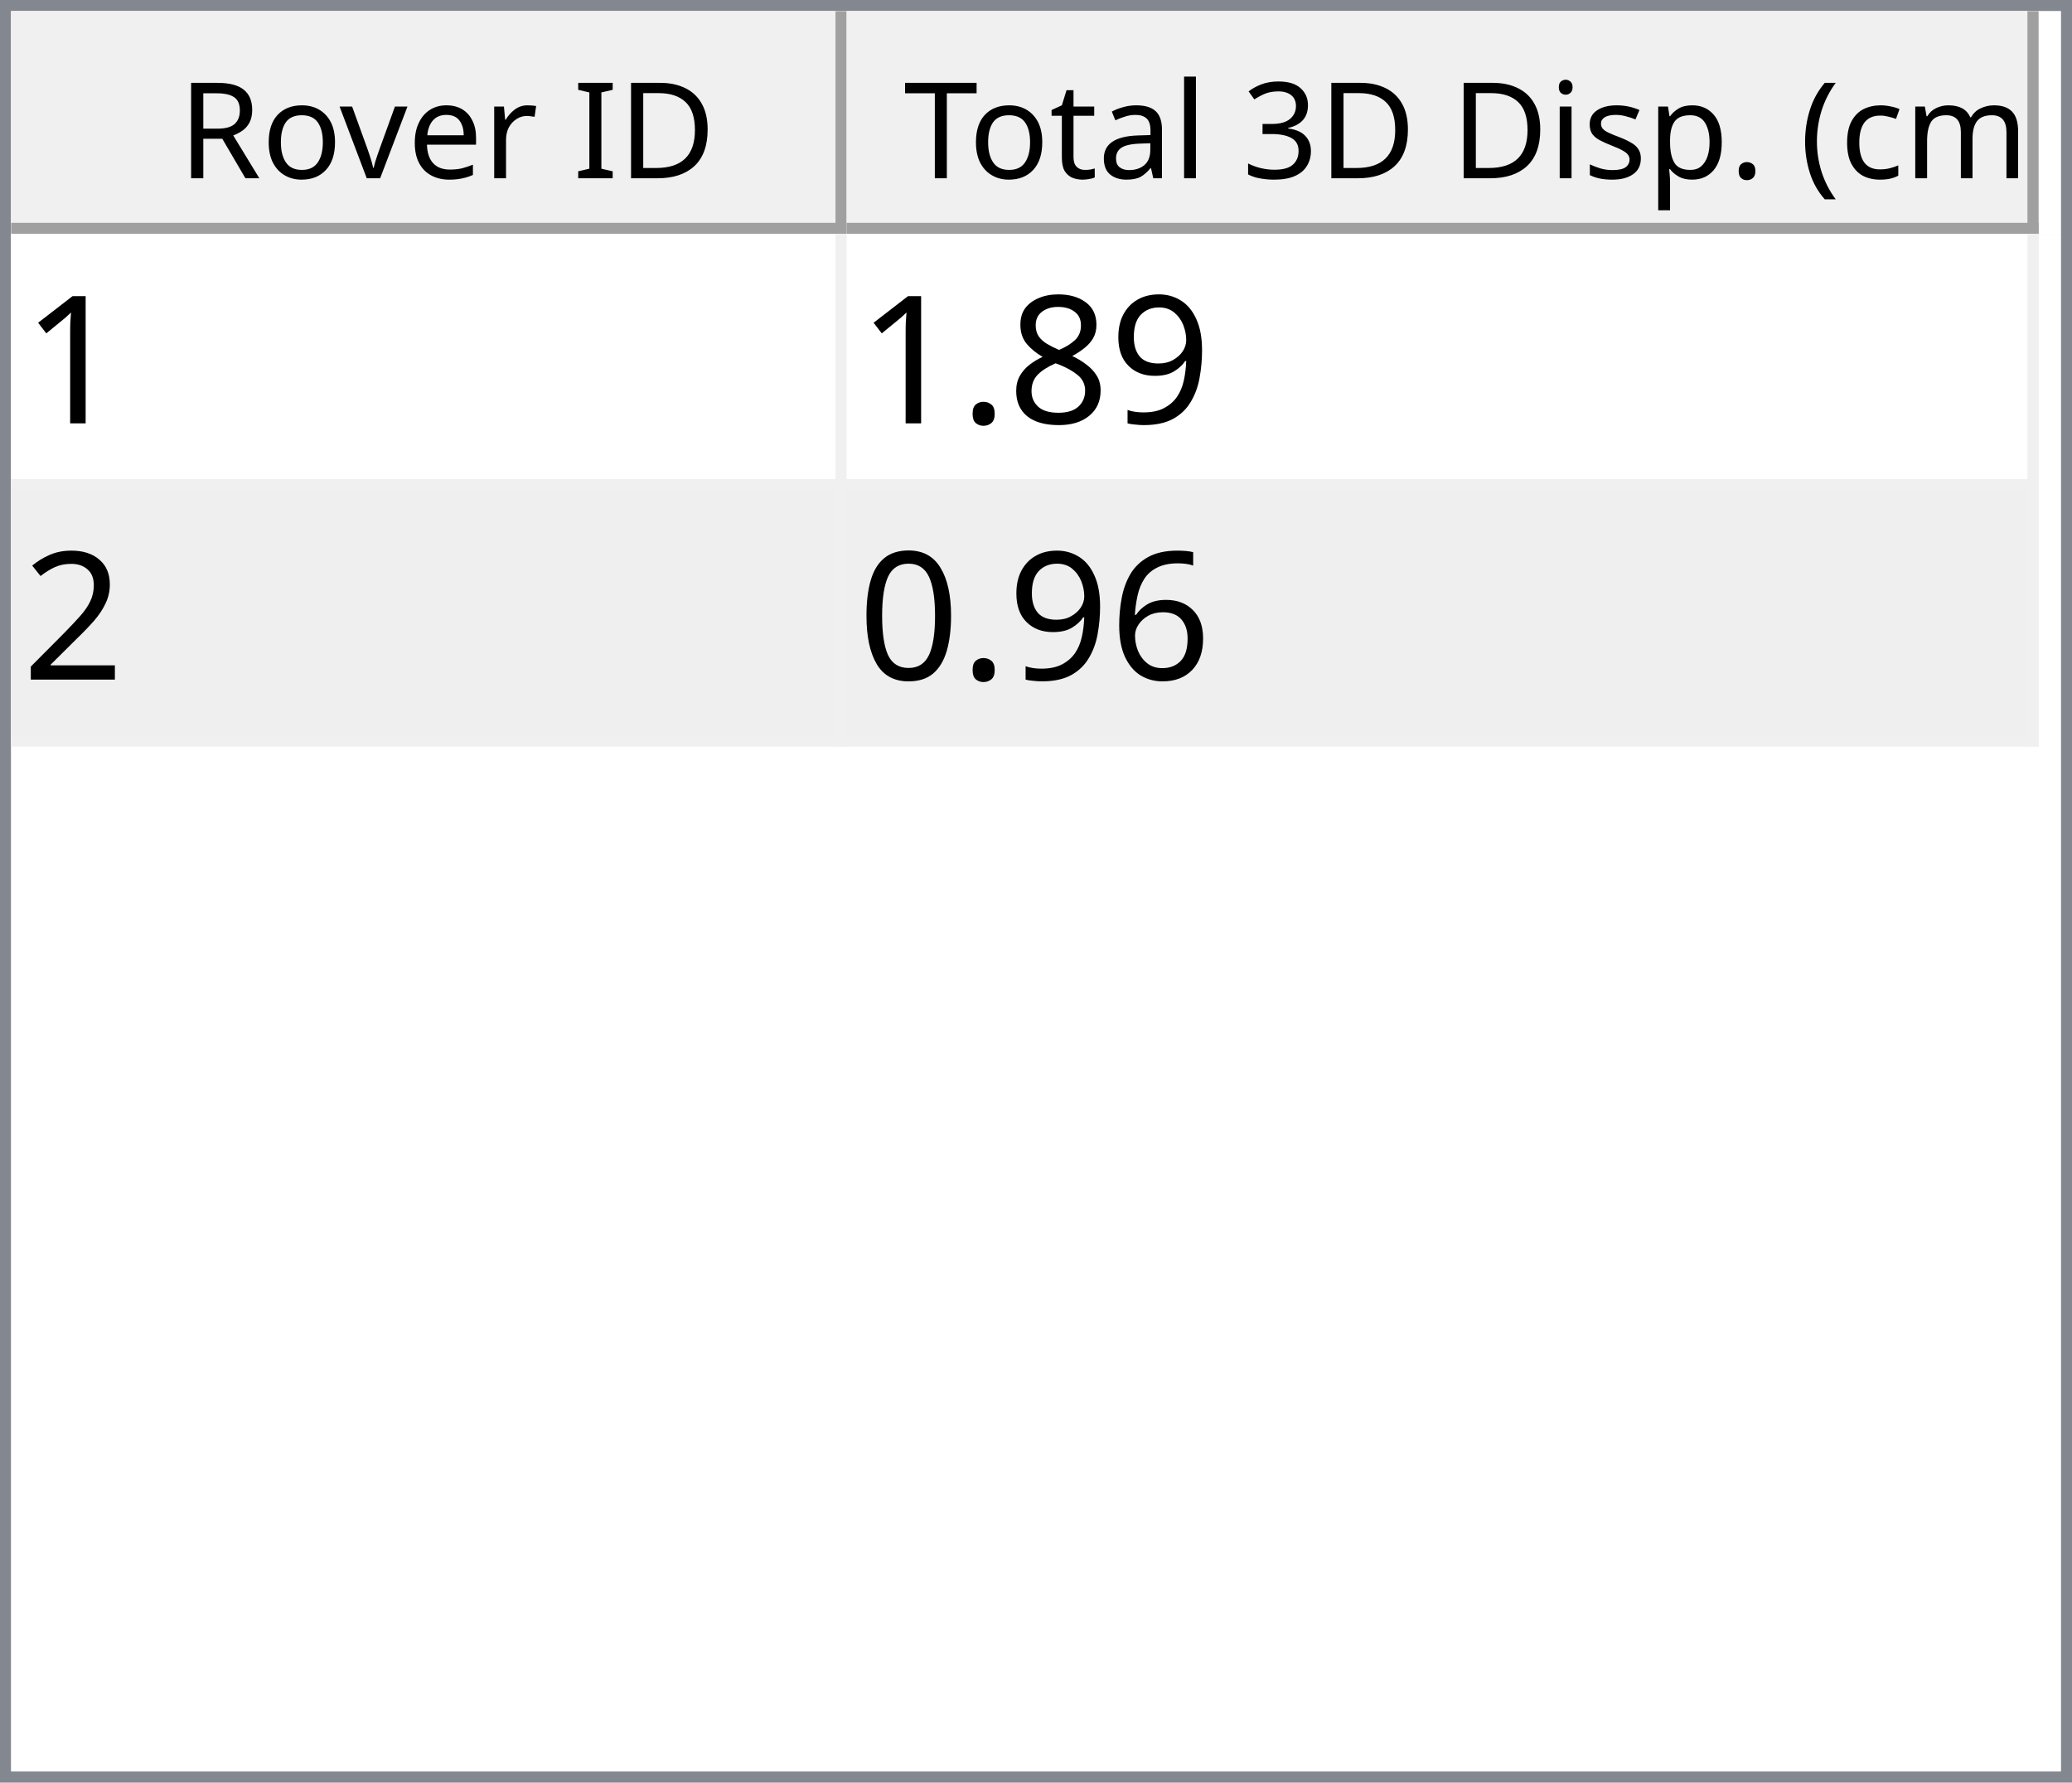
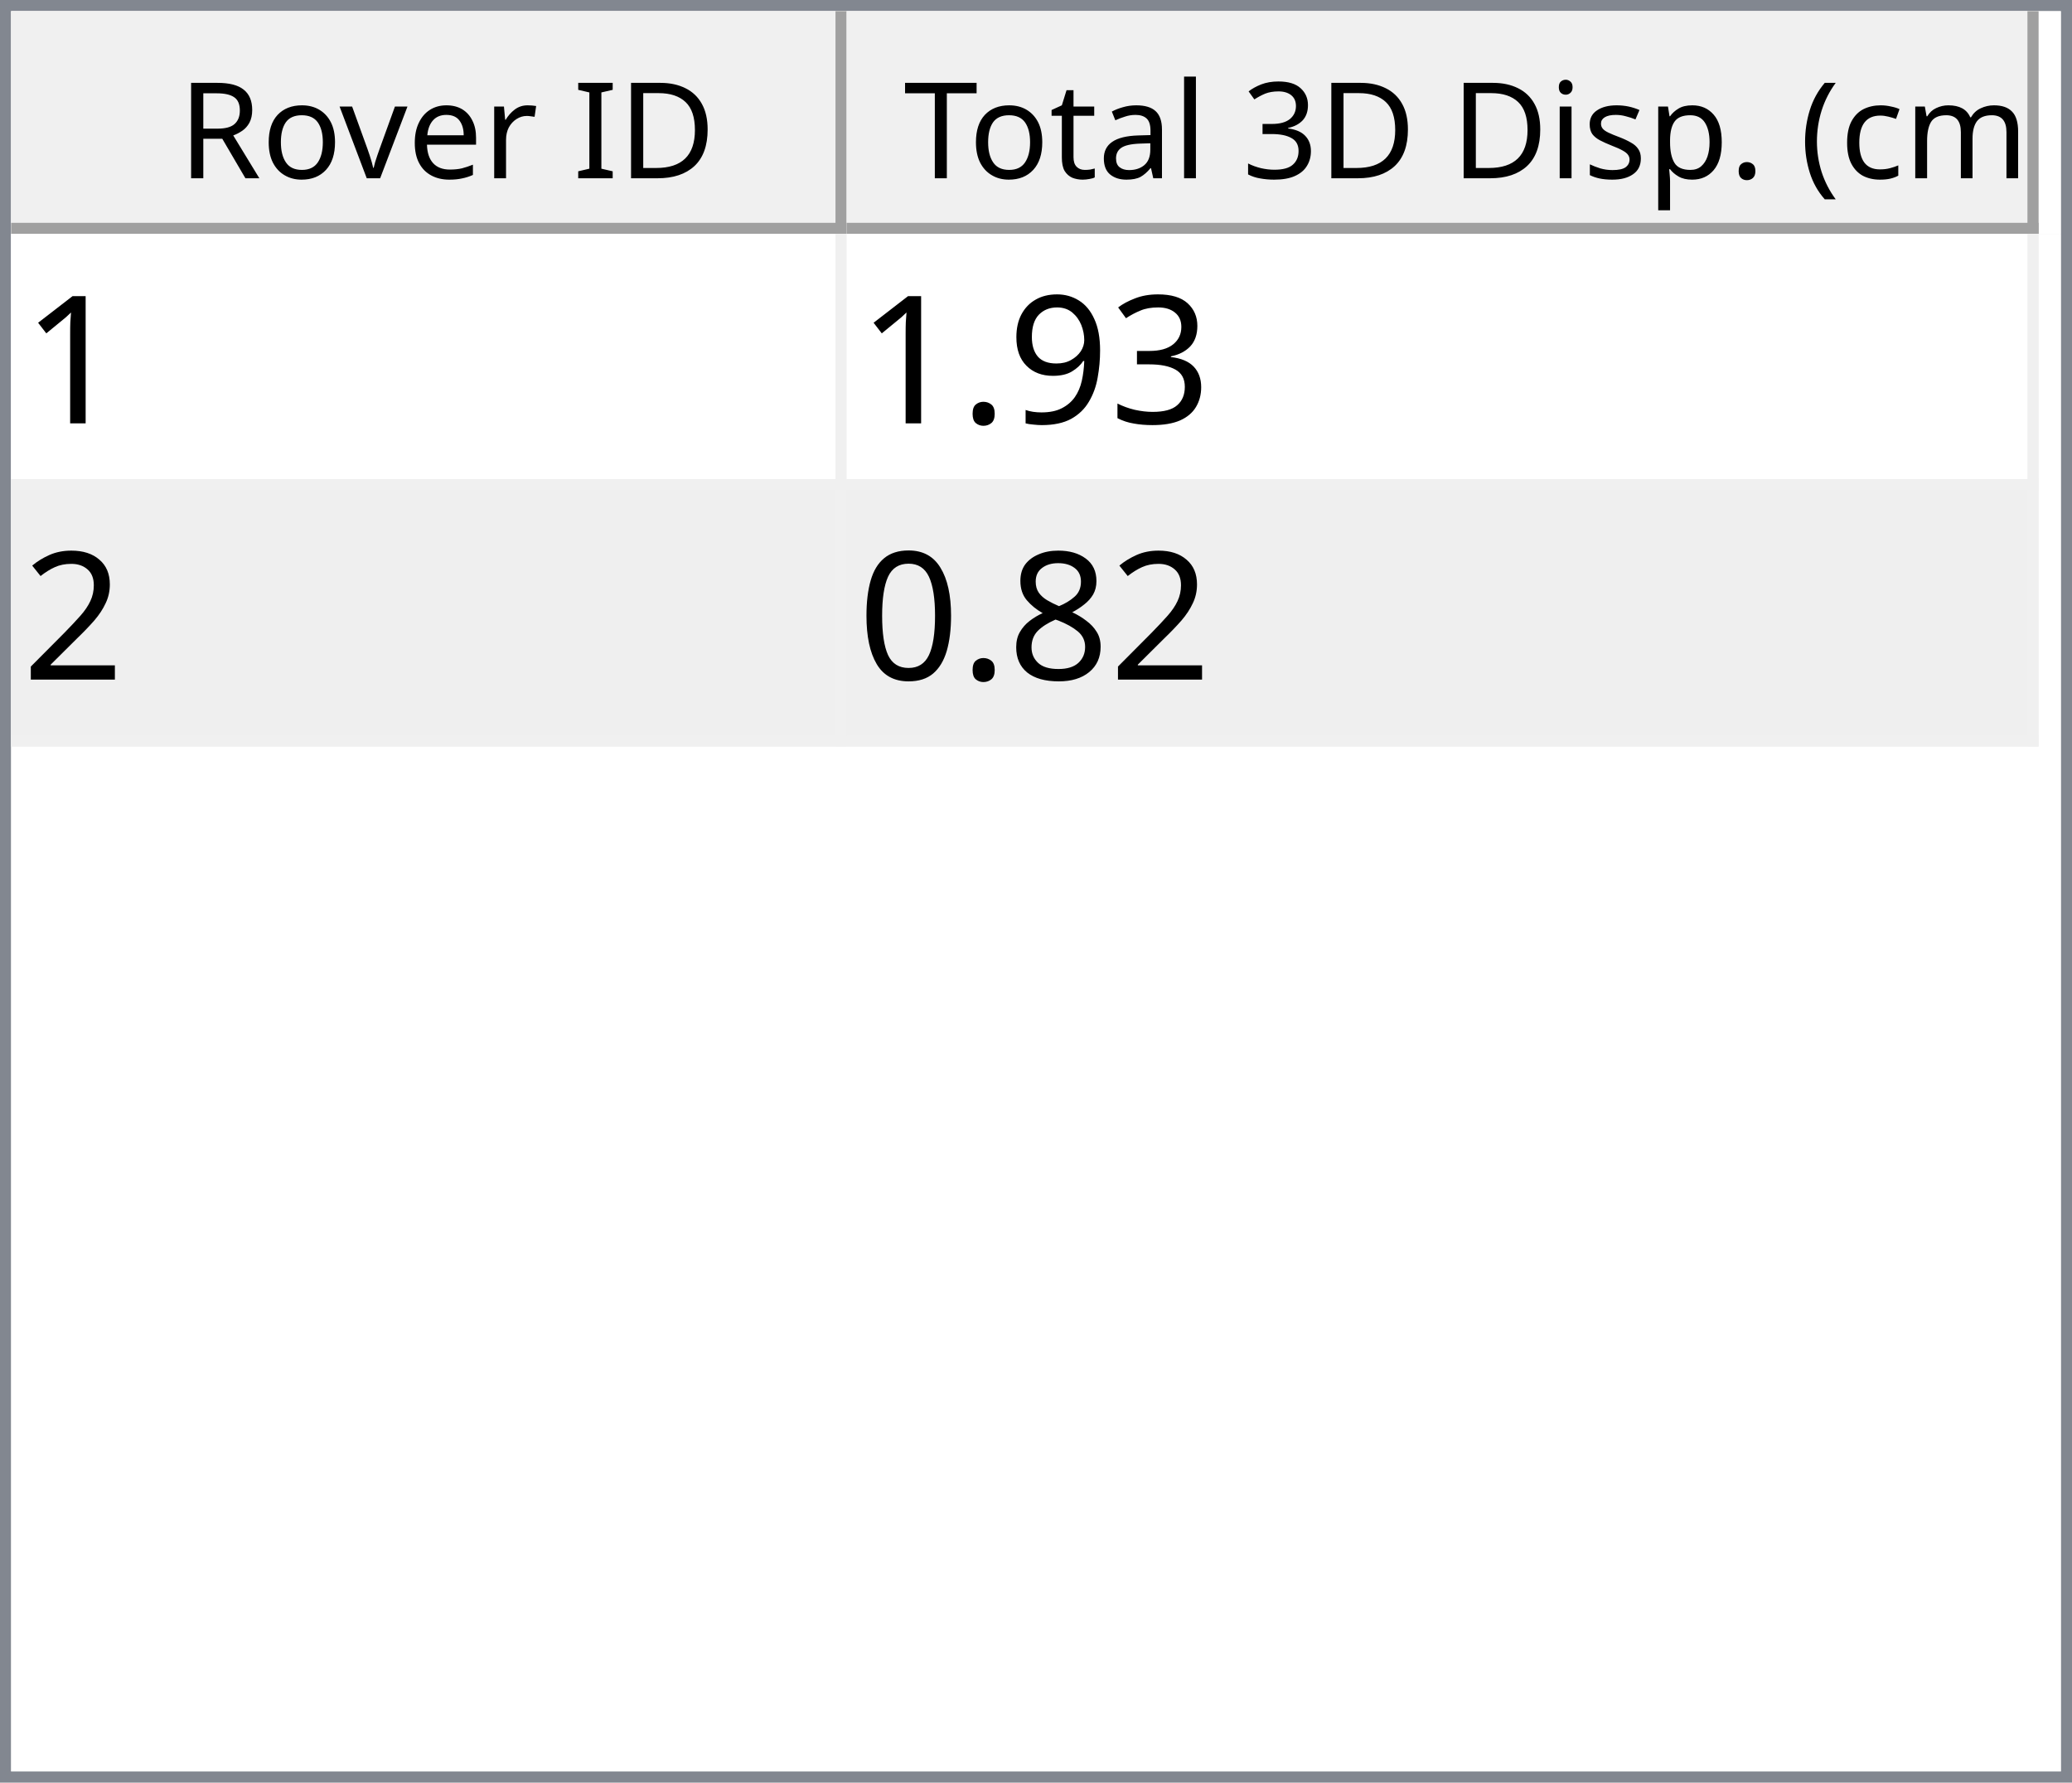
<svg xmlns="http://www.w3.org/2000/svg" style="fill-opacity:1; color-rendering:auto; color-interpolation:auto; text-rendering:auto; stroke:black; stroke-linecap:square; stroke-miterlimit:10; shape-rendering:auto; stroke-opacity:1; fill:black; stroke-dasharray:none; font-weight:normal; stroke-width:1; font-family:'Dialog'; font-style:normal; stroke-linejoin:miter; font-size:12px; stroke-dashoffset:0; image-rendering:auto;" width="186" height="160">
  <defs id="genericDefs" />
  <g>
    <defs id="defs1">
      <clipPath clipPathUnits="userSpaceOnUse" id="clipPath1">
        <path d="M0 0 L186 0 L186 160 L0 160 L0 0 Z" />
      </clipPath>
      <clipPath clipPathUnits="userSpaceOnUse" id="clipPath2">
        <path d="M0 0 L0 160 L186 160 L186 0 Z" />
      </clipPath>
      <clipPath clipPathUnits="userSpaceOnUse" id="clipPath3">
        <path d="M0 0 L0 20 L184 20 L184 0 Z" />
      </clipPath>
      <clipPath clipPathUnits="userSpaceOnUse" id="clipPath4">
        <path d="M0 0 L0 20 L75 20 L75 0 Z" />
      </clipPath>
      <clipPath clipPathUnits="userSpaceOnUse" id="clipPath5">
        <path d="M1 1 L1 19 L74 19 L74 1 Z" />
      </clipPath>
      <clipPath clipPathUnits="userSpaceOnUse" id="clipPath6">
        <path d="M0 0 L0 18 L73 18 L73 0 Z" />
      </clipPath>
      <clipPath clipPathUnits="userSpaceOnUse" id="clipPath7">
        <path d="M-0.5 -0.5 L-0.5 19.5 L74.5 19.5 L74.5 -0.5 Z" />
      </clipPath>
      <clipPath clipPathUnits="userSpaceOnUse" id="clipPath8">
        <path d="M0 0 L0 20 L107 20 L107 0 Z" />
      </clipPath>
      <clipPath clipPathUnits="userSpaceOnUse" id="clipPath9">
        <path d="M1 1 L1 19 L106 19 L106 1 Z" />
      </clipPath>
      <clipPath clipPathUnits="userSpaceOnUse" id="clipPath10">
        <path d="M0 0 L0 18 L105 18 L105 0 Z" />
      </clipPath>
      <clipPath clipPathUnits="userSpaceOnUse" id="clipPath11">
        <path d="M-0.5 -0.5 L-0.5 19.5 L106.5 19.5 L106.5 -0.5 Z" />
      </clipPath>
      <clipPath clipPathUnits="userSpaceOnUse" id="clipPath12">
        <path d="M0 0 L0 138 L184 138 L184 0 Z" />
      </clipPath>
      <clipPath clipPathUnits="userSpaceOnUse" id="clipPath13">
        <path d="M0 0 L0 46 L182 46 L182 0 Z" />
      </clipPath>
      <clipPath clipPathUnits="userSpaceOnUse" id="clipPath14">
        <path d="M-0.5 -0.5 L-0.5 45.5 L181.5 45.5 L181.5 -0.5 Z" />
      </clipPath>
      <clipPath clipPathUnits="userSpaceOnUse" id="clipPath15">
        <path d="M0 0 L0 22 L74 22 L74 0 Z" />
      </clipPath>
      <clipPath clipPathUnits="userSpaceOnUse" id="clipPath16">
        <path d="M0 0 L0 22 L106 22 L106 0 Z" />
      </clipPath>
      <font horiz-adv-x="64.551" id="font1">
        <font-face ascent="107.91" descent="25.098" units-per-em="100" style="font-style:normal; font-family:Segoe UI; font-weight:normal;" />
        <missing-glyph horiz-adv-x="64.551" d="M8.109 0 L8.109 68.266 L56.453 68.266 L56.453 0 L8.109 0 ZM15.328 7.234 L49.219 7.234 L49.219 61.031 L15.328 61.031 L15.328 7.234 Z" />
        <glyph unicode="D" horiz-adv-x="70.117" d="M9.188 0 L9.188 70.016 L28.516 70.016 Q65.531 70.016 65.531 35.891 Q65.531 19.672 55.25 9.836 Q44.969 0 27.734 0 L9.188 0 ZM17.391 62.594 L17.391 7.422 L27.828 7.422 Q41.609 7.422 49.273 14.797 Q56.938 22.172 56.938 35.688 Q56.938 62.594 28.328 62.594 L17.391 62.594 Z" />
        <glyph unicode="I" horiz-adv-x="26.611" d="M17.391 0 L9.188 0 L9.188 70.016 L17.391 70.016 L17.391 0 Z" />
        <glyph unicode=" " horiz-adv-x="27.393" d="" />
        <glyph unicode="r" horiz-adv-x="34.766" d="M34.188 41.891 Q32.078 43.5 28.125 43.5 Q23 43.5 19.555 38.672 Q16.109 33.844 16.109 25.484 L16.109 0 L8.109 0 L8.109 50 L16.109 50 L16.109 39.703 L16.312 39.703 Q18.016 44.969 21.531 47.922 Q25.047 50.875 29.391 50.875 Q32.516 50.875 34.188 50.203 L34.188 41.891 Z" />
        <glyph unicode="e" horiz-adv-x="52.295" d="M48.297 23 L12.984 23 Q13.188 14.656 17.484 10.109 Q21.781 5.562 29.297 5.562 Q37.75 5.562 44.828 11.141 L44.828 3.609 Q38.234 -1.172 27.391 -1.172 Q16.797 -1.172 10.742 5.641 Q4.688 12.453 4.688 24.812 Q4.688 36.469 11.305 43.82 Q17.922 51.172 27.734 51.172 Q37.547 51.172 42.922 44.828 Q48.297 38.484 48.297 27.203 L48.297 23 ZM40.094 29.781 Q40.047 36.719 36.75 40.578 Q33.453 44.438 27.594 44.438 Q21.922 44.438 17.969 40.383 Q14.016 36.328 13.094 29.781 L40.094 29.781 Z" />
        <glyph unicode="v" horiz-adv-x="47.9" d="M47.406 50 L27.484 0 L19.625 0 L0.688 50 L9.469 50 L22.172 13.672 Q23.578 9.672 23.922 6.688 L24.125 6.688 Q24.609 10.453 25.688 13.484 L38.969 50 L47.406 50 Z" />
        <glyph unicode="o" horiz-adv-x="58.594" d="M29 -1.172 Q17.922 -1.172 11.305 5.836 Q4.688 12.844 4.688 24.422 Q4.688 37.016 11.57 44.094 Q18.453 51.172 30.172 51.172 Q41.359 51.172 47.633 44.289 Q53.906 37.406 53.906 25.203 Q53.906 13.234 47.141 6.031 Q40.375 -1.172 29 -1.172 ZM29.594 44.438 Q21.875 44.438 17.383 39.188 Q12.891 33.938 12.891 24.703 Q12.891 15.828 17.43 10.695 Q21.969 5.562 29.594 5.562 Q37.359 5.562 41.531 10.594 Q45.703 15.625 45.703 24.906 Q45.703 34.281 41.531 39.359 Q37.359 44.438 29.594 44.438 Z" />
        <glyph unicode="R" horiz-adv-x="59.814" d="M59.375 0 L49.609 0 L37.891 19.625 Q36.281 22.359 34.766 24.289 Q33.25 26.219 31.664 27.438 Q30.078 28.656 28.25 29.219 Q26.422 29.781 24.125 29.781 L17.391 29.781 L17.391 0 L9.188 0 L9.188 70.016 L30.078 70.016 Q34.672 70.016 38.555 68.867 Q42.438 67.719 45.289 65.375 Q48.141 63.031 49.758 59.547 Q51.375 56.062 51.375 51.375 Q51.375 47.703 50.273 44.656 Q49.172 41.609 47.148 39.211 Q45.125 36.812 42.266 35.133 Q39.406 33.453 35.844 32.516 L35.844 32.328 Q37.594 31.547 38.891 30.547 Q40.188 29.547 41.359 28.18 Q42.531 26.812 43.68 25.078 Q44.828 23.344 46.234 21.047 L59.375 0 ZM17.391 62.594 L17.391 37.203 L28.516 37.203 Q31.594 37.203 34.203 38.133 Q36.812 39.062 38.719 40.797 Q40.625 42.531 41.703 45.047 Q42.781 47.562 42.781 50.688 Q42.781 56.297 39.141 59.445 Q35.5 62.594 28.609 62.594 L17.391 62.594 Z" />
        <glyph unicode=")" horiz-adv-x="30.176" d="M8.297 -15.922 L1.172 -15.922 Q16.406 2.344 16.406 26.812 Q16.406 51.469 1.078 70.016 L8.297 70.016 Q23.531 52.156 23.531 26.703 Q23.531 1.375 8.297 -15.922 Z" />
        <glyph unicode="m" horiz-adv-x="86.133" d="M79.109 0 L71.094 0 L71.094 28.719 Q71.094 37.016 68.531 40.727 Q65.969 44.438 59.906 44.438 Q54.781 44.438 51.195 39.75 Q47.609 35.062 47.609 28.516 L47.609 0 L39.594 0 L39.594 29.688 Q39.594 44.438 28.219 44.438 Q22.953 44.438 19.531 40.016 Q16.109 35.594 16.109 28.516 L16.109 0 L8.109 0 L8.109 50 L16.109 50 L16.109 42.094 L16.312 42.094 Q21.625 51.172 31.844 51.172 Q36.969 51.172 40.773 48.312 Q44.578 45.453 46 40.828 Q51.562 51.172 62.594 51.172 Q79.109 51.172 79.109 30.812 L79.109 0 Z" />
        <glyph unicode="c" horiz-adv-x="46.191" d="M42.188 2.297 Q36.422 -1.172 28.516 -1.172 Q17.828 -1.172 11.258 5.789 Q4.688 12.75 4.688 23.828 Q4.688 36.188 11.766 43.68 Q18.844 51.172 30.672 51.172 Q37.25 51.172 42.281 48.734 L42.281 40.531 Q36.719 44.438 30.375 44.438 Q22.703 44.438 17.797 38.945 Q12.891 33.453 12.891 24.516 Q12.891 15.719 17.508 10.641 Q22.125 5.562 29.891 5.562 Q36.422 5.562 42.188 9.906 L42.188 2.297 Z" />
        <glyph unicode="(" horiz-adv-x="30.176" d="M29.109 -15.922 L21.969 -15.922 Q6.844 1.375 6.844 26.703 Q6.844 52.156 21.969 70.016 L29.203 70.016 Q13.875 51.469 13.875 26.812 Q13.875 2.344 29.109 -15.922 Z" />
        <glyph unicode="." horiz-adv-x="21.68" d="M10.891 -1.078 Q8.641 -1.078 7.055 0.539 Q5.469 2.156 5.469 4.391 Q5.469 6.641 7.055 8.273 Q8.641 9.906 10.891 9.906 Q13.188 9.906 14.797 8.273 Q16.406 6.641 16.406 4.391 Q16.406 2.156 14.797 0.539 Q13.188 -1.078 10.891 -1.078 Z" />
        <glyph unicode="p" horiz-adv-x="58.789" d="M16.312 7.234 L16.109 7.234 L16.109 -23 L8.109 -23 L8.109 50 L16.109 50 L16.109 41.219 L16.312 41.219 Q22.219 51.172 33.594 51.172 Q43.266 51.172 48.688 44.461 Q54.109 37.75 54.109 26.469 Q54.109 13.922 48 6.375 Q41.891 -1.172 31.297 -1.172 Q21.578 -1.172 16.312 7.234 ZM16.109 27.391 L16.109 20.406 Q16.109 14.203 20.141 9.883 Q24.172 5.562 30.375 5.562 Q37.641 5.562 41.773 11.133 Q45.906 16.703 45.906 26.609 Q45.906 34.969 42.047 39.703 Q38.188 44.438 31.594 44.438 Q24.609 44.438 20.359 39.578 Q16.109 34.719 16.109 27.391 Z" />
        <glyph unicode="s" horiz-adv-x="42.432" d="M5.078 1.812 L5.078 10.406 Q11.625 5.562 19.484 5.562 Q30.031 5.562 30.031 12.594 Q30.031 14.594 29.125 15.992 Q28.219 17.391 26.68 18.461 Q25.141 19.531 23.07 20.383 Q21 21.234 18.609 22.172 Q15.281 23.484 12.766 24.828 Q10.25 26.172 8.57 27.859 Q6.891 29.547 6.031 31.695 Q5.172 33.844 5.172 36.719 Q5.172 40.234 6.789 42.945 Q8.406 45.656 11.086 47.484 Q13.766 49.312 17.211 50.242 Q20.656 51.172 24.312 51.172 Q30.812 51.172 35.938 48.922 L35.938 40.828 Q30.422 44.438 23.25 44.438 Q21 44.438 19.195 43.922 Q17.391 43.406 16.094 42.477 Q14.797 41.547 14.086 40.258 Q13.375 38.969 13.375 37.406 Q13.375 35.453 14.086 34.133 Q14.797 32.812 16.164 31.789 Q17.531 30.766 19.484 29.938 Q21.438 29.109 23.922 28.125 Q27.25 26.859 29.883 25.516 Q32.516 24.172 34.375 22.484 Q36.234 20.797 37.234 18.602 Q38.234 16.406 38.234 13.375 Q38.234 9.672 36.602 6.938 Q34.969 4.203 32.234 2.398 Q29.5 0.594 25.93 -0.289 Q22.359 -1.172 18.453 -1.172 Q10.75 -1.172 5.078 1.812 Z" />
        <glyph unicode="i" horiz-adv-x="24.219" d="M12.203 62.703 Q10.062 62.703 8.547 64.164 Q7.031 65.625 7.031 67.875 Q7.031 70.125 8.547 71.609 Q10.062 73.094 12.203 73.094 Q14.406 73.094 15.945 71.609 Q17.484 70.125 17.484 67.875 Q17.484 65.719 15.945 64.211 Q14.406 62.703 12.203 62.703 ZM16.109 0 L8.109 0 L8.109 50 L16.109 50 L16.109 0 Z" />
        <glyph unicode="3" horiz-adv-x="53.906" d="M46.531 19.828 Q46.531 15.094 44.75 11.211 Q42.969 7.328 39.719 4.57 Q36.469 1.812 31.93 0.297 Q27.391 -1.219 21.922 -1.219 Q11.922 -1.219 6 2.594 L6 11.188 Q13.094 5.609 22.219 5.609 Q25.875 5.609 28.828 6.539 Q31.781 7.469 33.906 9.227 Q36.031 10.984 37.18 13.477 Q38.328 15.969 38.328 19.094 Q38.328 32.812 18.797 32.812 L12.984 32.812 L12.984 39.594 L18.5 39.594 Q35.797 39.594 35.797 52.484 Q35.797 64.406 22.609 64.406 Q15.188 64.406 8.688 59.422 L8.688 67.188 Q15.375 71.188 24.609 71.188 Q29 71.188 32.57 69.969 Q36.141 68.75 38.68 66.555 Q41.219 64.359 42.609 61.281 Q44 58.203 44 54.5 Q44 40.672 30.031 36.719 L30.031 36.531 Q33.594 36.141 36.625 34.797 Q39.656 33.453 41.852 31.305 Q44.047 29.156 45.289 26.25 Q46.531 23.344 46.531 19.828 Z" />
        <glyph unicode="l" horiz-adv-x="24.219" d="M16.109 0 L8.109 0 L8.109 74.031 L16.109 74.031 L16.109 0 Z" />
        <glyph unicode="a" horiz-adv-x="50.879" d="M43.891 0 L35.891 0 L35.891 7.812 L35.688 7.812 Q30.469 -1.172 20.312 -1.172 Q12.844 -1.172 8.617 2.781 Q4.391 6.734 4.391 13.281 Q4.391 27.297 20.906 29.594 L35.891 31.688 Q35.891 44.438 25.594 44.438 Q16.547 44.438 9.281 38.281 L9.281 46.484 Q16.656 51.172 26.266 51.172 Q43.891 51.172 43.891 32.516 L43.891 0 ZM35.891 25.297 L23.828 23.641 Q18.266 22.859 15.43 20.875 Q12.594 18.891 12.594 13.875 Q12.594 10.203 15.211 7.883 Q17.828 5.562 22.172 5.562 Q28.125 5.562 32.008 9.742 Q35.891 13.922 35.891 20.312 L35.891 25.297 Z" />
        <glyph unicode="t" horiz-adv-x="33.887" d="M31.297 0.484 Q28.469 -1.078 23.828 -1.078 Q10.688 -1.078 10.688 13.578 L10.688 43.172 L2.094 43.172 L2.094 50 L10.688 50 L10.688 62.203 L18.703 64.797 L18.703 50 L31.297 50 L31.297 43.172 L18.703 43.172 L18.703 14.984 Q18.703 9.969 20.414 7.82 Q22.125 5.672 26.078 5.672 Q29.109 5.672 31.297 7.328 L31.297 0.484 Z" />
        <glyph unicode="T" horiz-adv-x="52.393" d="M50.594 62.594 L30.375 62.594 L30.375 0 L22.172 0 L22.172 62.594 L2 62.594 L2 70.016 L50.594 70.016 L50.594 62.594 Z" />
      </font>
      <font horiz-adv-x="75.0" id="font2">
        <font-face ascent="100.537" descent="21.973" units-per-em="100" style="font-style:normal; font-family:sans-serif; font-weight:normal;" />
        <missing-glyph horiz-adv-x="75.0" d="M12.5 0 L12.5 62.5 L62.5 62.5 L62.5 0 L12.5 0 ZM14.062 1.562 L60.938 1.562 L60.938 60.938 L14.062 60.938 L14.062 1.562 Z" />
        <glyph unicode="1" horiz-adv-x="55.615" d="M37.25 0 L28.469 0 L28.469 56 Q25.297 52.984 20.141 49.953 Q14.984 46.922 10.891 45.406 L10.891 53.906 Q18.266 57.375 23.781 62.305 Q29.297 67.234 31.594 71.875 L37.25 71.875 L37.25 0 Z" />
+         <glyph unicode="3" horiz-adv-x="55.615" d="M4.203 18.891 L12.984 20.062 Q14.5 12.594 18.141 9.297 Q21.781 6 27 6 Q33.203 6 37.477 10.297 Q41.75 14.594 41.75 20.953 Q41.75 27 37.797 30.93 Q33.844 34.859 27.734 34.859 Q25.25 34.859 21.531 33.891 L22.516 41.609 Q23.391 41.5 23.922 41.5 Q29.547 41.5 34.039 44.43 Q38.531 47.359 38.531 53.469 Q38.531 58.297 35.258 61.477 Q31.984 64.656 26.812 64.656 Q21.688 64.656 18.266 61.43 Q14.844 58.203 13.875 51.766 L5.078 53.328 Q6.688 62.156 12.398 67.016 Q18.109 71.875 26.609 71.875 Q32.469 71.875 37.398 69.359 Q42.328 66.844 44.945 62.5 Q47.562 58.156 47.562 53.266 Q47.562 48.641 45.07 44.828 Q42.578 41.016 37.703 38.766 Q44.047 37.312 47.562 32.695 Q51.078 28.078 51.078 21.141 Q51.078 11.766 44.242 5.25 Q37.406 -1.266 26.953 -1.266 Q17.531 -1.266 11.305 4.352 Q5.078 9.969 4.203 18.891 Z" />
        <glyph unicode="9" horiz-adv-x="55.615" d="M5.469 16.547 L13.922 17.328 Q14.984 11.375 18.016 8.688 Q21.047 6 25.781 6 Q29.828 6 32.883 7.859 Q35.938 9.719 37.891 12.82 Q39.844 15.922 41.164 21.195 Q42.484 26.469 42.484 31.938 Q42.484 32.516 42.438 33.688 Q39.797 29.5 35.234 26.883 Q30.672 24.266 25.344 24.266 Q16.453 24.266 10.305 30.711 Q4.156 37.156 4.156 47.703 Q4.156 58.594 10.578 65.234 Q17 71.875 26.656 71.875 Q33.641 71.875 39.43 68.117 Q45.219 64.359 48.219 57.398 Q51.219 50.438 51.219 37.25 Q51.219 23.531 48.242 15.406 Q45.266 7.281 39.383 3.031 Q33.5 -1.219 25.594 -1.219 Q17.188 -1.219 11.867 3.445 Q6.547 8.109 5.469 16.547 ZM41.453 48.141 Q41.453 55.719 37.43 60.156 Q33.406 64.594 27.734 64.594 Q21.875 64.594 17.531 59.812 Q13.188 55.031 13.188 47.406 Q13.188 40.578 17.312 36.305 Q21.438 32.031 27.484 32.031 Q33.594 32.031 37.523 36.305 Q41.453 40.578 41.453 48.141 Z" />
-         <glyph unicode="8" horiz-adv-x="55.615" d="M17.672 38.812 Q12.203 40.828 9.57 44.539 Q6.938 48.25 6.938 53.422 Q6.938 61.234 12.555 66.555 Q18.172 71.875 27.484 71.875 Q36.859 71.875 42.578 66.43 Q48.297 60.984 48.297 53.172 Q48.297 48.188 45.68 44.508 Q43.062 40.828 37.75 38.812 Q44.344 36.672 47.781 31.883 Q51.219 27.094 51.219 20.453 Q51.219 11.281 44.727 5.031 Q38.234 -1.219 27.641 -1.219 Q17.047 -1.219 10.547 5.055 Q4.047 11.328 4.047 20.703 Q4.047 27.688 7.594 32.398 Q11.141 37.109 17.672 38.812 ZM15.922 53.719 Q15.922 48.641 19.195 45.414 Q22.469 42.188 27.688 42.188 Q32.766 42.188 36.016 45.383 Q39.266 48.578 39.266 53.219 Q39.266 58.062 35.914 61.359 Q32.562 64.656 27.594 64.656 Q22.562 64.656 19.242 61.43 Q15.922 58.203 15.922 53.719 ZM13.094 20.656 Q13.094 16.891 14.875 13.375 Q16.656 9.859 20.172 7.93 Q23.688 6 27.734 6 Q34.031 6 38.133 10.055 Q42.234 14.109 42.234 20.359 Q42.234 26.703 38.016 30.859 Q33.797 35.016 27.438 35.016 Q21.234 35.016 17.164 30.914 Q13.094 26.812 13.094 20.656 Z" />
        <glyph unicode="." horiz-adv-x="27.783" d="M9.078 0 L9.078 10.016 L19.094 10.016 L19.094 0 L9.078 0 Z" />
        <glyph unicode="2" horiz-adv-x="55.615" d="M50.344 8.453 L50.344 0 L3.031 0 Q2.938 3.172 4.047 6.109 Q5.859 10.938 9.836 15.625 Q13.812 20.312 21.344 26.469 Q33.016 36.031 37.117 41.625 Q41.219 47.219 41.219 52.203 Q41.219 57.422 37.477 61.008 Q33.734 64.594 27.734 64.594 Q21.391 64.594 17.578 60.789 Q13.766 56.984 13.719 50.25 L4.688 51.172 Q5.609 61.281 11.664 66.578 Q17.719 71.875 27.938 71.875 Q38.234 71.875 44.242 66.164 Q50.25 60.453 50.25 52 Q50.25 47.703 48.492 43.555 Q46.734 39.406 42.656 34.812 Q38.578 30.219 29.109 22.219 Q21.188 15.578 18.945 13.211 Q16.703 10.844 15.234 8.453 L50.344 8.453 Z" />
-         <glyph unicode="6" horiz-adv-x="55.615" d="M49.75 54.047 L41.016 53.375 Q39.844 58.547 37.703 60.891 Q34.125 64.656 28.906 64.656 Q24.703 64.656 21.531 62.312 Q17.391 59.281 14.992 53.469 Q12.594 47.656 12.5 36.922 Q15.672 41.75 20.266 44.094 Q24.859 46.438 29.891 46.438 Q38.672 46.438 44.852 39.969 Q51.031 33.5 51.031 23.25 Q51.031 16.5 48.125 10.719 Q45.219 4.938 40.141 1.859 Q35.062 -1.219 28.609 -1.219 Q17.625 -1.219 10.695 6.859 Q3.766 14.938 3.766 33.5 Q3.766 54.25 11.422 63.672 Q18.109 71.875 29.438 71.875 Q37.891 71.875 43.289 67.141 Q48.688 62.406 49.75 54.047 ZM13.875 23.188 Q13.875 18.656 15.797 14.508 Q17.719 10.359 21.188 8.18 Q24.656 6 28.469 6 Q34.031 6 38.039 10.492 Q42.047 14.984 42.047 22.703 Q42.047 30.125 38.086 34.398 Q34.125 38.672 28.125 38.672 Q22.172 38.672 18.023 34.398 Q13.875 30.125 13.875 23.188 Z" />
+         <glyph unicode="8" horiz-adv-x="55.615" d="M17.672 38.812 Q12.203 40.828 9.57 44.539 Q6.938 48.25 6.938 53.422 Q6.938 61.234 12.555 66.555 Q18.172 71.875 27.484 71.875 Q36.859 71.875 42.578 66.43 Q48.297 60.984 48.297 53.172 Q48.297 48.188 45.68 44.508 Q43.062 40.828 37.75 38.812 Q44.344 36.672 47.781 31.883 Q51.219 27.094 51.219 20.453 Q51.219 11.281 44.727 5.031 Q38.234 -1.219 27.641 -1.219 Q17.047 -1.219 10.547 5.055 Q4.047 11.328 4.047 20.703 Q4.047 27.688 7.594 32.398 Q11.141 37.109 17.672 38.812 ZM15.922 53.719 Q15.922 48.641 19.195 45.414 Q22.469 42.188 27.688 42.188 Q32.766 42.188 36.016 45.383 Q39.266 48.578 39.266 53.219 Q39.266 58.062 35.914 61.359 Q32.562 64.656 27.594 64.656 Q22.562 64.656 19.242 61.43 Q15.922 58.203 15.922 53.719 ZM13.094 20.656 Q13.094 16.891 14.875 13.375 Q16.656 9.859 20.172 7.93 Q23.688 6 27.734 6 Q34.031 6 38.133 10.055 Q42.234 14.109 42.234 20.359 Q42.234 26.703 38.016 30.859 Q33.797 35.016 27.438 35.016 Q21.234 35.016 17.164 30.914 Q13.094 26.812 13.094 20.656 Z" />
        <glyph unicode="0" horiz-adv-x="55.615" d="M4.156 35.297 Q4.156 48 6.766 55.742 Q9.375 63.484 14.523 67.68 Q19.672 71.875 27.484 71.875 Q33.25 71.875 37.594 69.555 Q41.938 67.234 44.773 62.867 Q47.609 58.5 49.219 52.227 Q50.828 45.953 50.828 35.297 Q50.828 22.703 48.242 14.969 Q45.656 7.234 40.508 3.008 Q35.359 -1.219 27.484 -1.219 Q17.141 -1.219 11.234 6.203 Q4.156 15.141 4.156 35.297 ZM13.188 35.297 Q13.188 17.672 17.312 11.836 Q21.438 6 27.484 6 Q33.547 6 37.672 11.859 Q41.797 17.719 41.797 35.297 Q41.797 52.984 37.672 58.789 Q33.547 64.594 27.391 64.594 Q21.344 64.594 17.719 59.469 Q13.188 52.938 13.188 35.297 Z" />
      </font>
    </defs>
    <g style="fill:white; stroke:white;">
      <rect x="0" y="0" width="186" style="clip-path:url(#clipPath1); stroke:none;" height="160" />
    </g>
    <g style="fill:white; text-rendering:optimizeSpeed; color-rendering:optimizeSpeed; image-rendering:optimizeSpeed; shape-rendering:crispEdges; stroke:white; color-interpolation:sRGB;">
      <rect x="0" width="186" height="160" y="0" style="stroke:none;" />
      <path style="stroke:none;" d="M0 160 L186 160 L186 0 L0 0 Z" />
    </g>
    <g style="fill:rgb(240,240,240); font-family:'Segoe UI'; stroke:rgb(240,240,240);">
      <rect x="0" y="0" width="186" style="clip-path:url(#clipPath2); stroke:none;" height="160" />
    </g>
    <g style="fill:rgb(130,135,144); font-family:'Segoe UI'; stroke:rgb(130,135,144);">
      <path d="M0 0 L186 0 L186 160 L0 160 L0 0 ZM1 1 L185 1 L185 159 L1 159 L1 1 Z" style="fill-rule:evenodd; clip-path:url(#clipPath2); stroke:none;" />
    </g>
    <g style="fill:white; font-family:'Segoe UI'; stroke:white;" transform="translate(1,1)">
      <rect x="0" y="0" width="184" style="clip-path:url(#clipPath3); stroke:none;" height="20" />
    </g>
    <g style="fill:rgb(240,240,240); font-family:'Segoe UI'; stroke:rgb(240,240,240);" transform="translate(1,1)">
      <rect x="0" y="0" width="75" style="clip-path:url(#clipPath4); stroke:none;" height="20" />
    </g>
    <g style="font-family:'Segoe UI';" transform="translate(2,2)">
      <text x="14" xml:space="preserve" y="14" style="clip-path:url(#clipPath6); stroke:none;">Rover ID</text>
    </g>
    <g style="fill:rgb(160,160,160); font-family:'Segoe UI'; stroke:rgb(160,160,160); stroke-linejoin:bevel;" transform="translate(1.5,1.5)">
      <line x1="74" x2="74" y1="0" style="fill:none; clip-path:url(#clipPath7);" y2="19" />
    </g>
    <g style="fill:rgb(160,160,160); font-family:'Segoe UI'; stroke:rgb(160,160,160); stroke-linejoin:bevel;" transform="matrix(1,0,0,1,1,1) translate(0.5,0.5)">
      <line x1="0" x2="74" y1="19" style="fill:none; clip-path:url(#clipPath7);" y2="19" />
    </g>
    <g style="fill:rgb(240,240,240); font-family:'Segoe UI'; stroke:rgb(240,240,240);" transform="translate(76,1)">
      <rect x="0" y="0" width="107" style="clip-path:url(#clipPath8); stroke:none;" height="20" />
    </g>
    <g style="font-family:'Segoe UI';" transform="translate(77,2)">
      <text x="1" xml:space="preserve" y="14" style="clip-path:url(#clipPath10); stroke:none;"> Total 3D Disp. (cm)</text>
    </g>
    <g style="fill:rgb(160,160,160); font-family:'Segoe UI'; stroke:rgb(160,160,160); stroke-linejoin:bevel;" transform="translate(76.5,1.5)">
      <line x1="106" x2="106" y1="0" style="fill:none; clip-path:url(#clipPath11);" y2="19" />
    </g>
    <g style="fill:rgb(160,160,160); font-family:'Segoe UI'; stroke:rgb(160,160,160); stroke-linejoin:bevel;" transform="matrix(1,0,0,1,76,1) translate(0.5,0.5)">
      <line x1="0" x2="106" y1="19" style="fill:none; clip-path:url(#clipPath11);" y2="19" />
    </g>
    <g style="fill:white; font-family:'Segoe UI'; stroke:white;" transform="translate(1,21)">
      <rect x="0" y="0" width="184" style="clip-path:url(#clipPath12); stroke:none;" height="138" />
    </g>
    <g style="fill:rgb(240,240,240); font-size:16px; font-family:sans-serif; stroke:rgb(240,240,240);" transform="translate(1,21)">
      <rect x="0" y="0" width="182" style="clip-path:url(#clipPath13); stroke:none;" height="46" />
      <line transform="translate(0.5,0.5)" x1="0" x2="181" y1="22" style="clip-path:url(#clipPath14); fill:none; stroke-linejoin:bevel;" y2="22" />
    </g>
    <g transform="matrix(1,0,0,1,1,21) translate(0.5,0.5)" style="fill:rgb(240,240,240); font-size:16px; font-family:sans-serif; stroke:rgb(240,240,240); stroke-linejoin:bevel;">
      <line x1="0" x2="181" y1="45" style="fill:none; clip-path:url(#clipPath14);" y2="45" />
    </g>
    <g transform="matrix(1,0,0,1,1,21) translate(0.5,0.5)" style="fill:rgb(240,240,240); font-size:16px; font-family:sans-serif; stroke:rgb(240,240,240); stroke-linejoin:bevel;">
      <line x1="74" x2="74" y1="0" style="fill:none; clip-path:url(#clipPath14);" y2="45" />
    </g>
    <g transform="matrix(1,0,0,1,1,21) translate(0.5,0.5)" style="fill:rgb(240,240,240); font-size:16px; font-family:sans-serif; stroke:rgb(240,240,240); stroke-linejoin:bevel;">
      <line x1="181" x2="181" y1="0" style="fill:none; clip-path:url(#clipPath14);" y2="45" />
    </g>
    <g style="fill:white; font-size:16px; font-family:sans-serif; stroke:white;" transform="matrix(1,0,0,1,1,21)">
      <rect x="0" y="0" width="74" style="clip-path:url(#clipPath15); stroke:none;" height="22" />
      <text x="1" y="17" style="fill:black; clip-path:url(#clipPath15); stroke:none;" xml:space="preserve">1</text>
    </g>
    <g style="fill:white; font-size:16px; font-family:sans-serif; stroke:white;" transform="matrix(1,0,0,1,1,21) translate(75,0)">
      <rect x="0" y="0" width="106" style="clip-path:url(#clipPath16); stroke:none;" height="22" />
-       <text x="1" y="17" style="fill:black; clip-path:url(#clipPath16); stroke:none;" xml:space="preserve">1.89</text>
+       <text x="1" y="17" style="fill:black; clip-path:url(#clipPath16); stroke:none;" xml:space="preserve">1.93</text>
    </g>
    <g style="fill:rgb(239,239,239); font-size:16px; font-family:sans-serif; stroke:rgb(239,239,239);" transform="matrix(1,0,0,1,1,21) translate(0,23)">
      <rect x="0" y="0" width="74" style="clip-path:url(#clipPath15); stroke:none;" height="22" />
      <text x="1" y="17" style="fill:black; clip-path:url(#clipPath15); stroke:none;" xml:space="preserve">2</text>
    </g>
    <g style="fill:rgb(239,239,239); font-size:16px; font-family:sans-serif; stroke:rgb(239,239,239);" transform="matrix(1,0,0,1,1,21) translate(75,23)">
      <rect x="0" y="0" width="106" style="clip-path:url(#clipPath16); stroke:none;" height="22" />
-       <text x="1" y="17" style="fill:black; clip-path:url(#clipPath16); stroke:none;" xml:space="preserve">0.96</text>
+       <text x="1" y="17" style="fill:black; clip-path:url(#clipPath16); stroke:none;" xml:space="preserve">0.82</text>
    </g>
  </g>
</svg>
